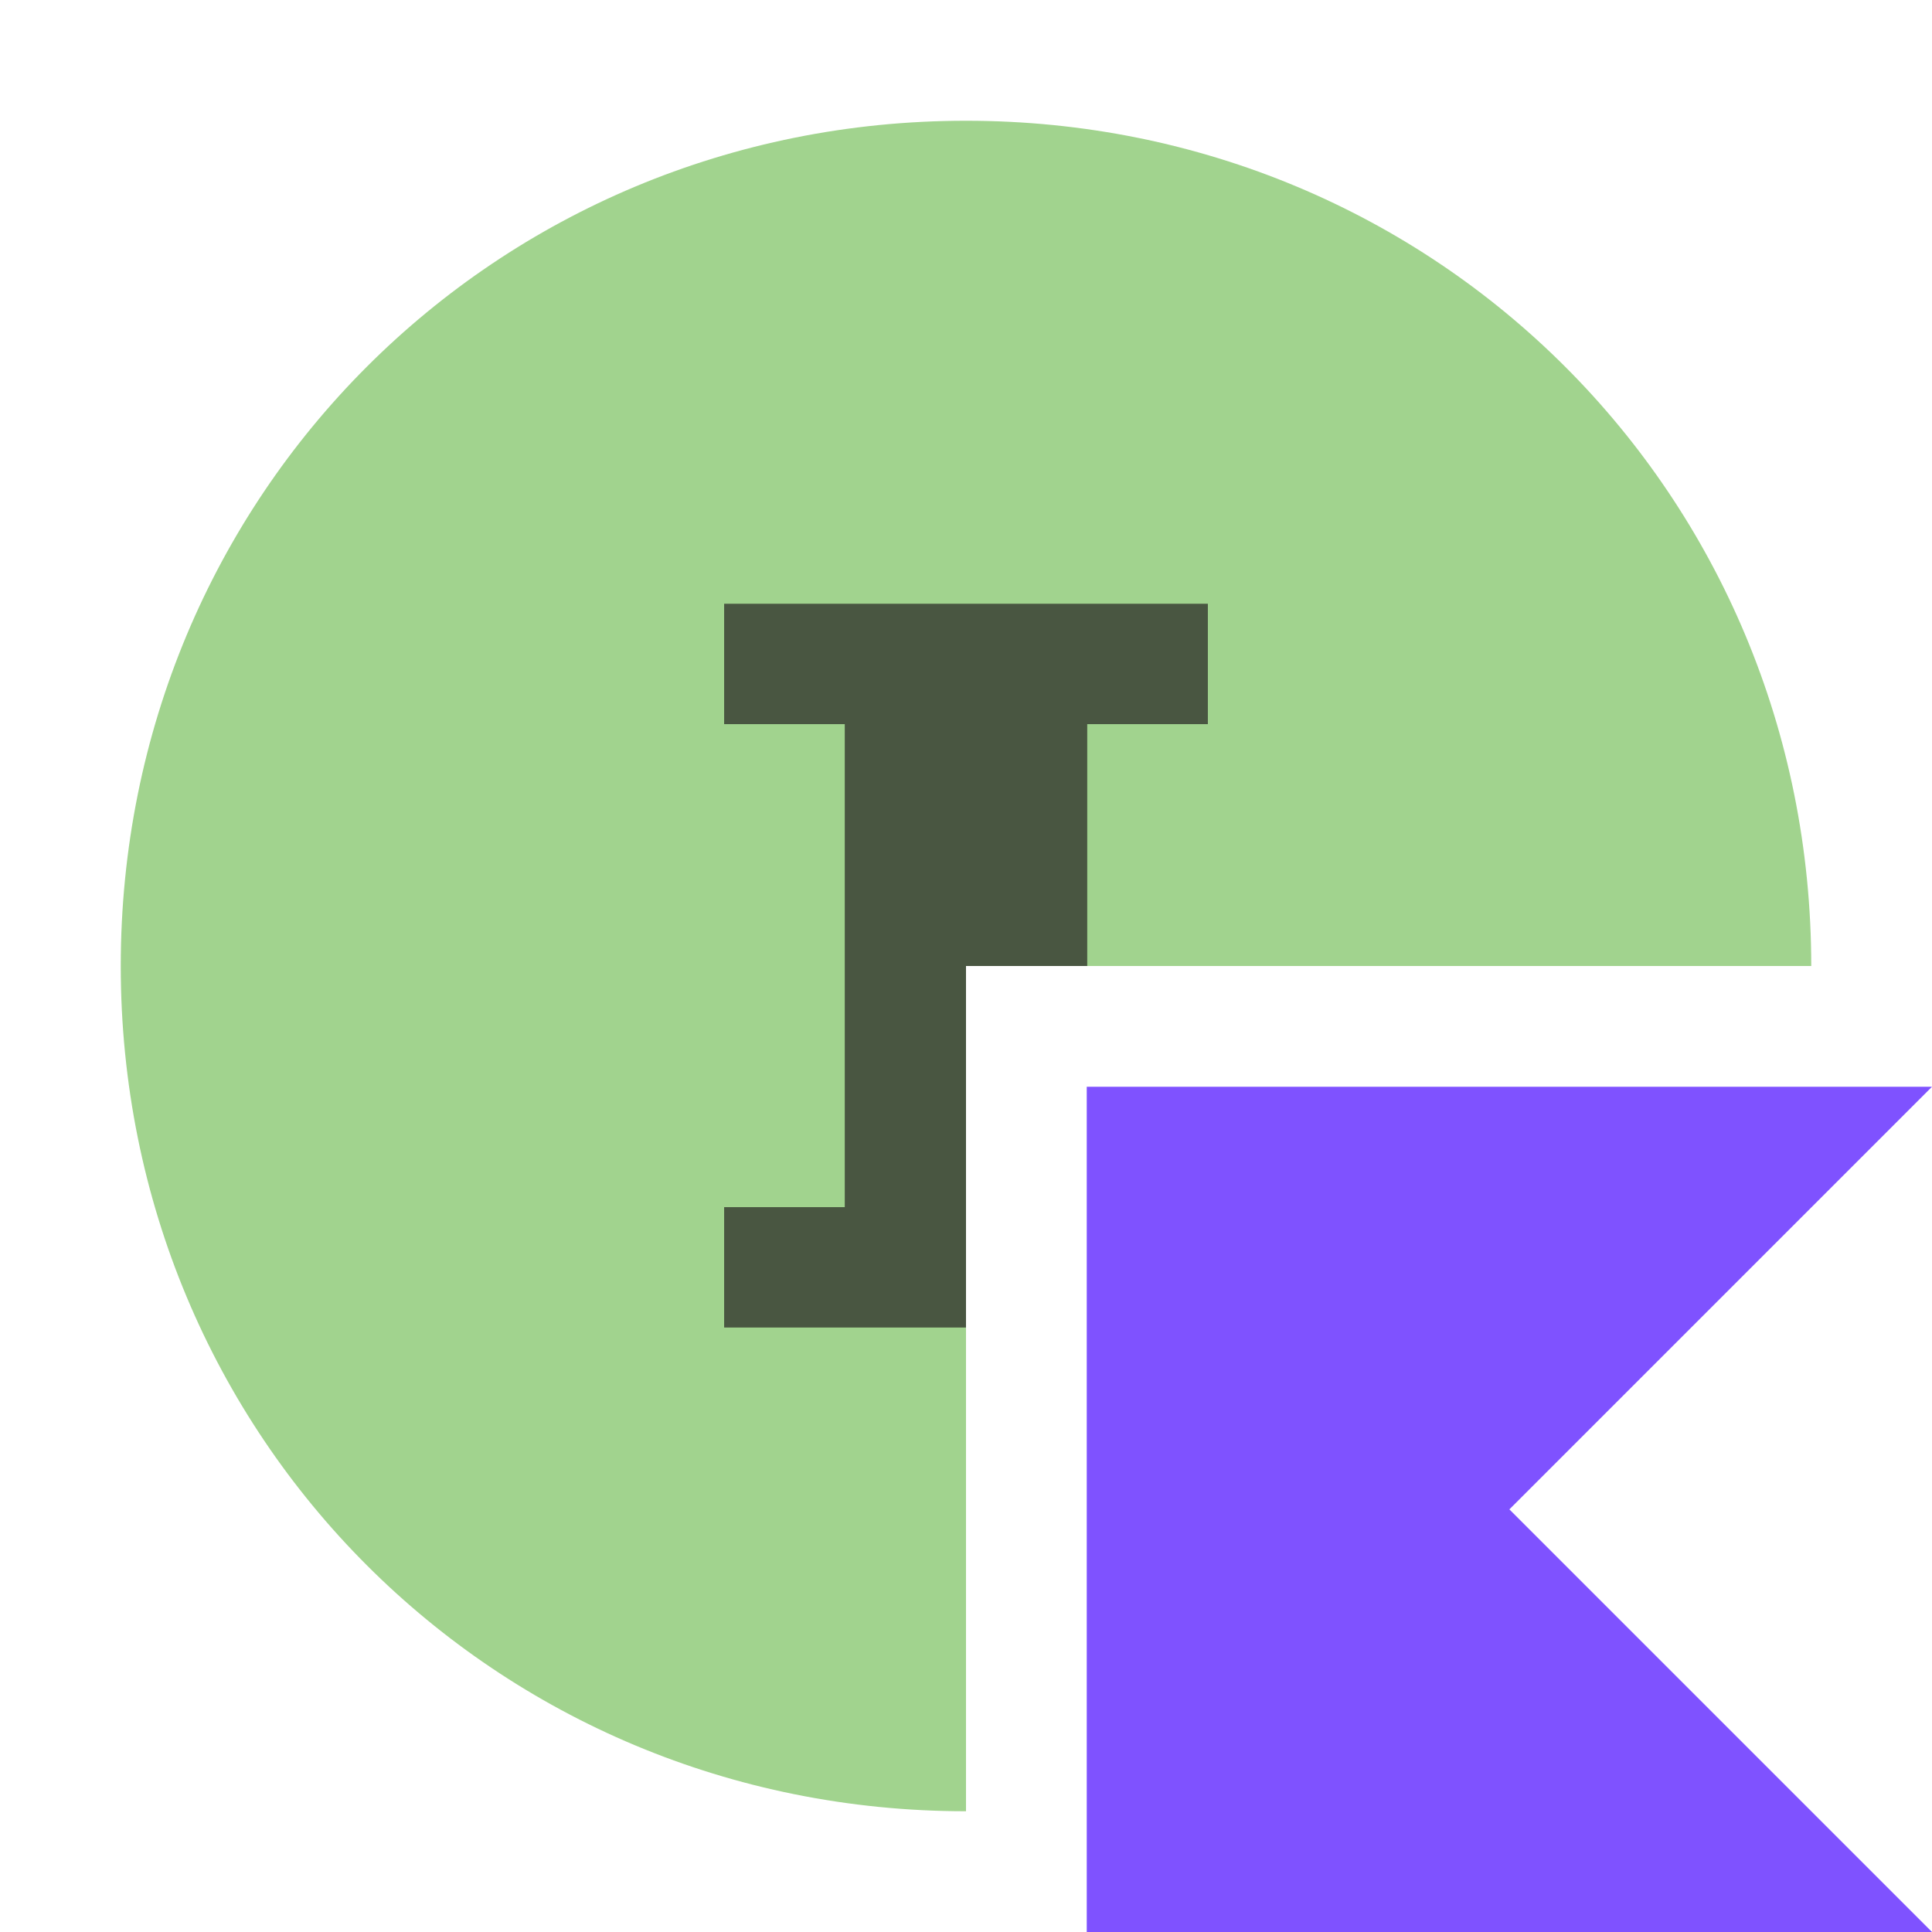
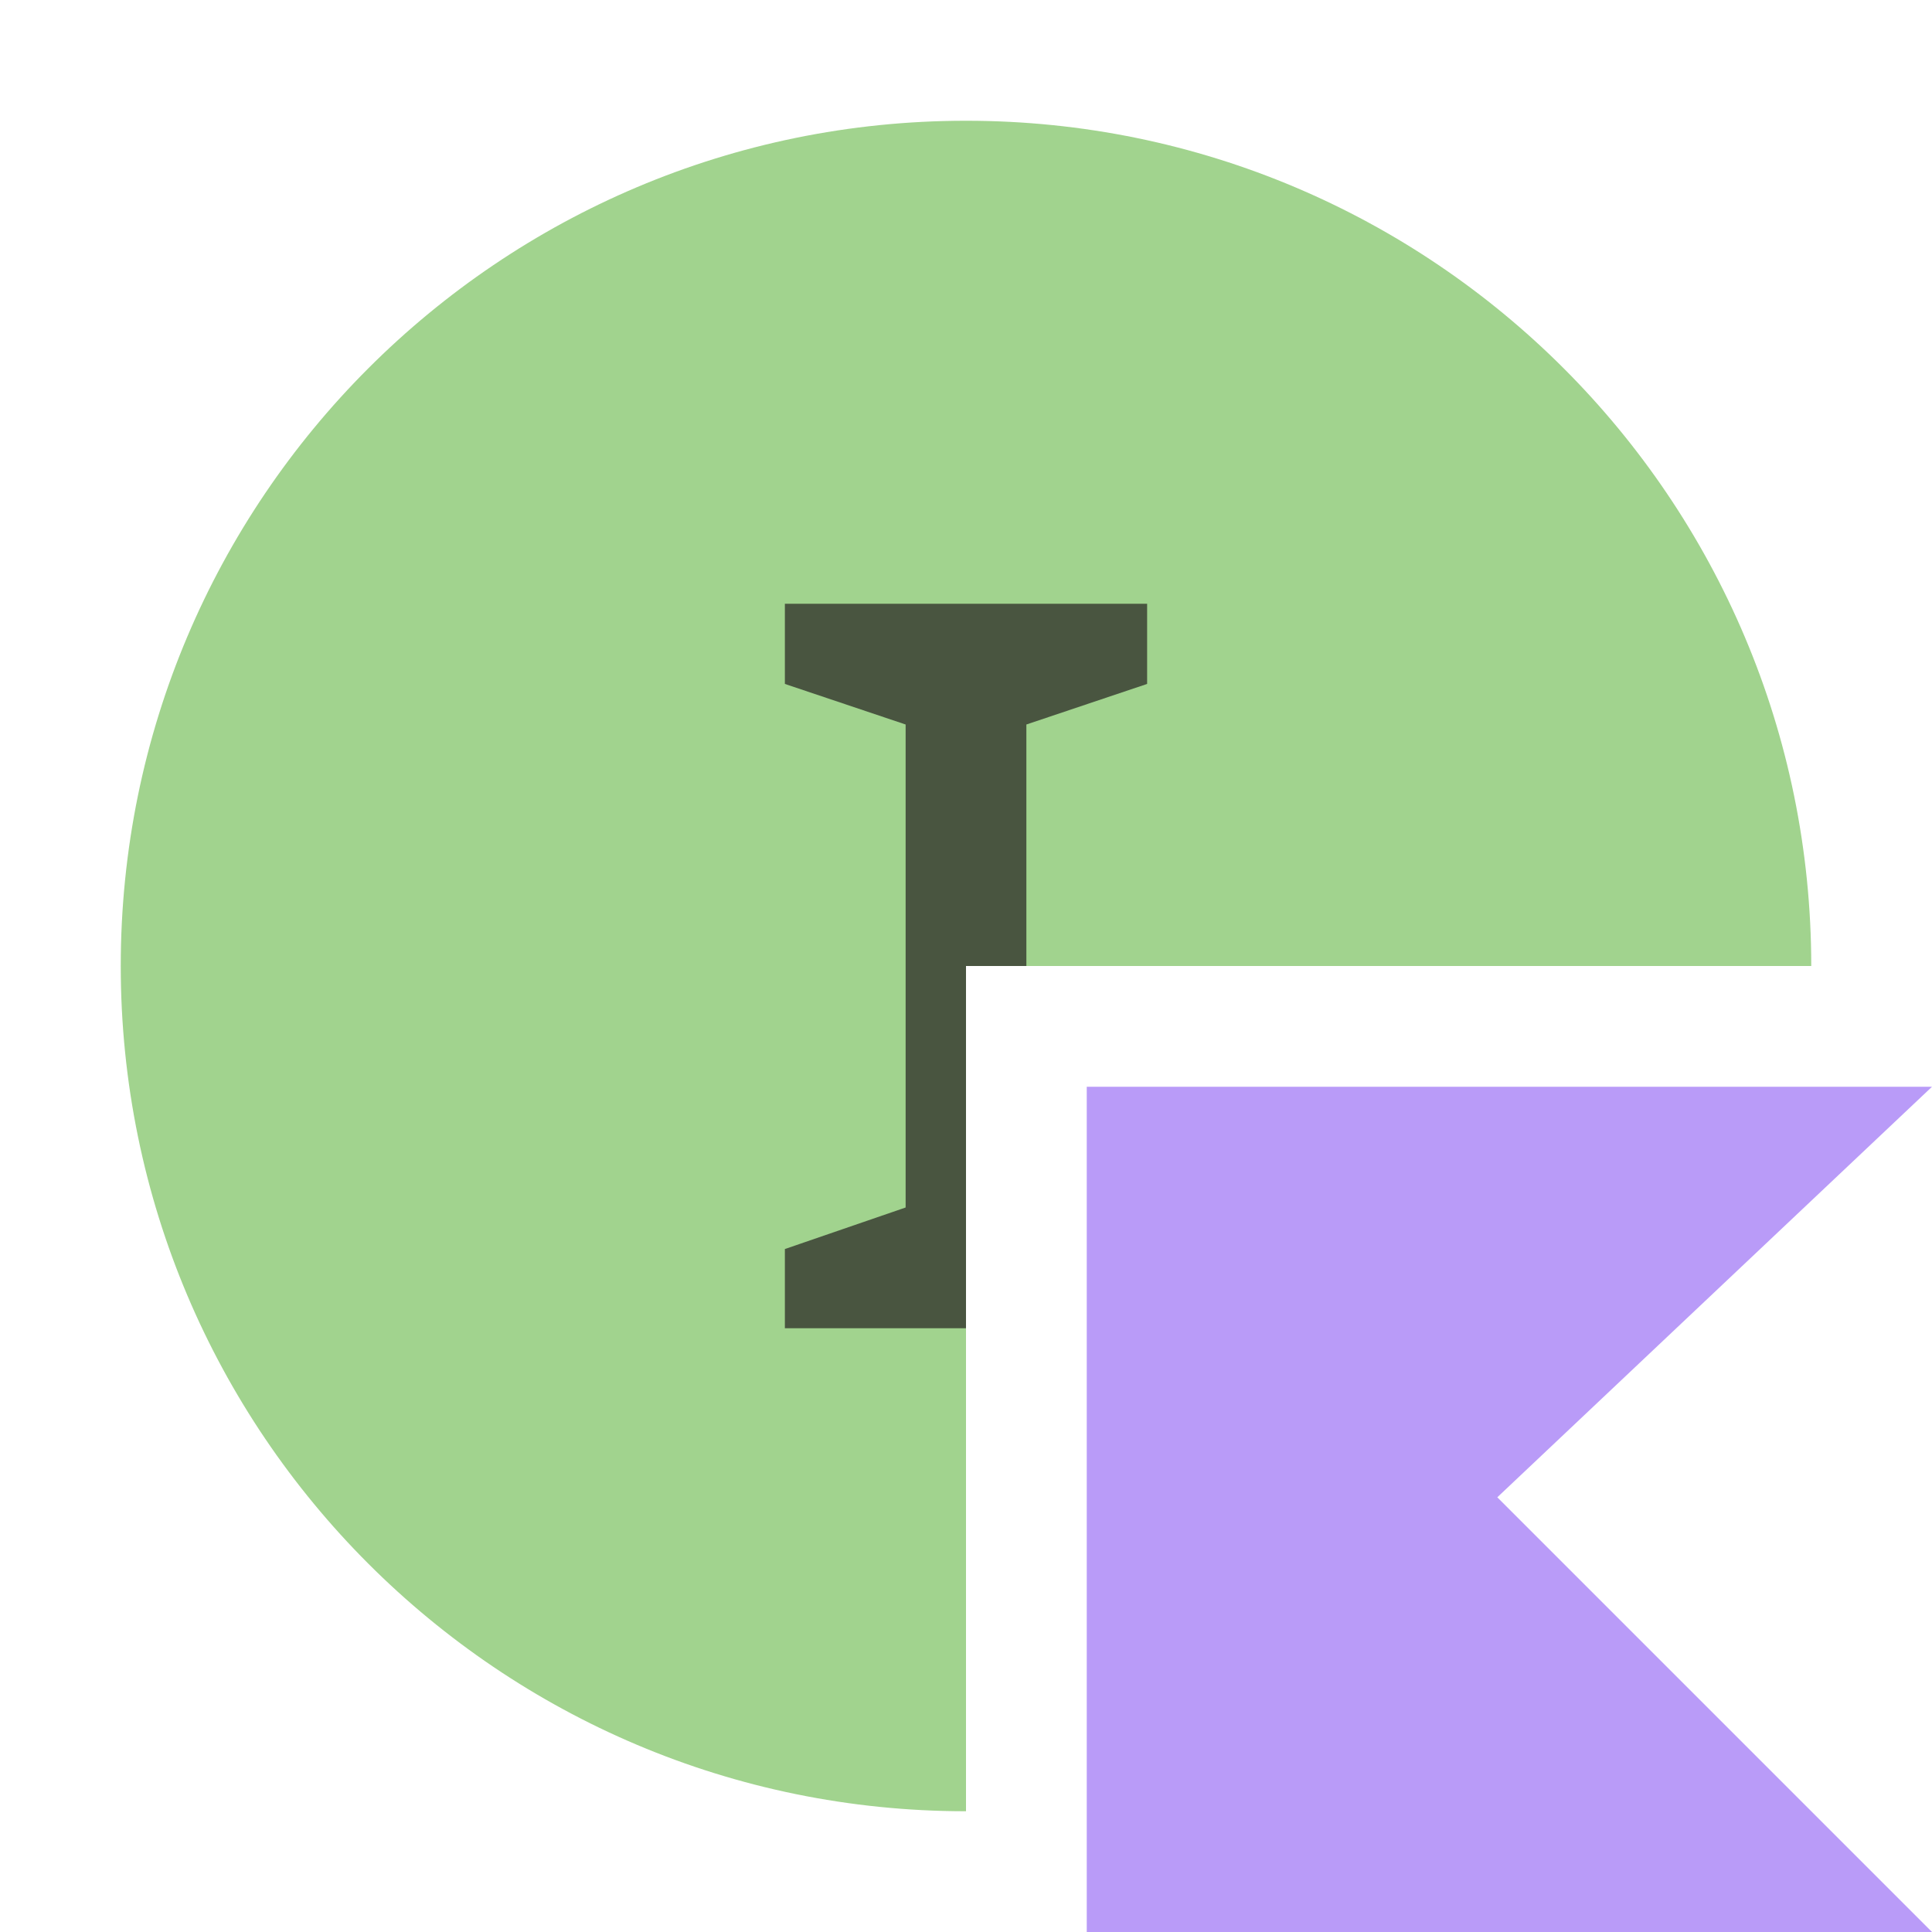
- <svg xmlns="http://www.w3.org/2000/svg" version="1.2" baseProfile="tiny" id="Layer_1" x="0px" y="0px" viewBox="0 0 16 16" overflow="visible" xml:space="preserve">
-   <g>
-     <path fill-rule="evenodd" fill="#62B543" fill-opacity="0.6" d="M8,15c-3.9,0-7-3.1-7-7s3.1-7,7-7   s7,3.1,7,7H8V15z" />
+ <svg xmlns="http://www.w3.org/2000/svg" width="16" height="16" viewBox="0 0 16 16" fill="none">
+   <g id="interfaceKotlin@2x">
+     <g id="â/modifier/kotlin">
+       <path id="â/modifier/kotlin_2" d="M16 16H9V9H16L12.4 12.4L16 16Z" fill="#B99BF8" />
+     </g>
+     <path id="Vector" fill-rule="evenodd" clip-rule="evenodd" d="M8 15C4.134 15 1 11.866 1 8C1 4.134 4.134 1 8 1C11.866 1 15 4.134 15 8H8V15Z" fill="#62B543" fill-opacity="0.6" />
+     <path id="Vector_2" opacity="0.7" d="M8 11H6.5V10.344L7.5 10V6L6.5 5.664V5H9.5V5.664L8.5 6V8H8V11Z" fill="#231F20" />
  </g>
-   <polygon fill="#7F52FF" points="16,16 9,16 9,9 16,9 12.5,12.5 " />
-   <polygon fill="#495641" points="9.004,8 9.004,5.997 10.003,5.997 10.003,5 5.997,5   5.997,5.997 6.996,5.997 6.996,9.997 5.997,9.997 5.997,10.994 8,10.994 8,8 " />
</svg>
